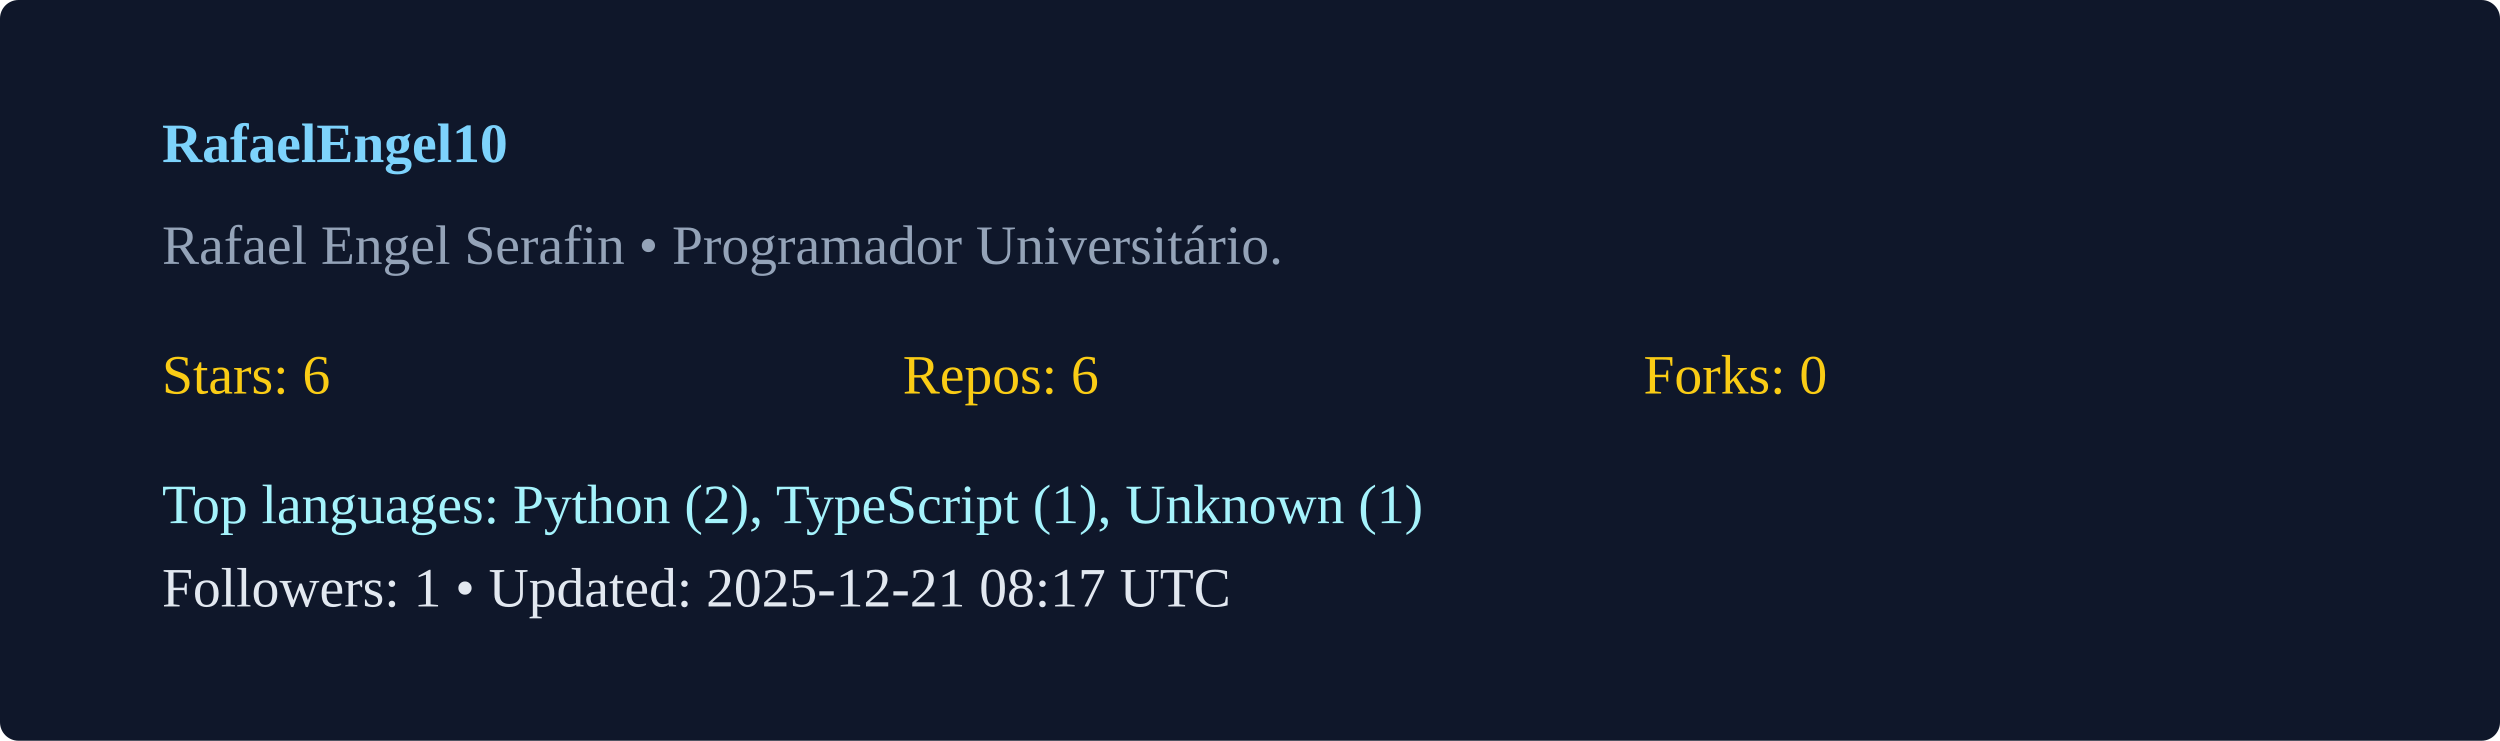
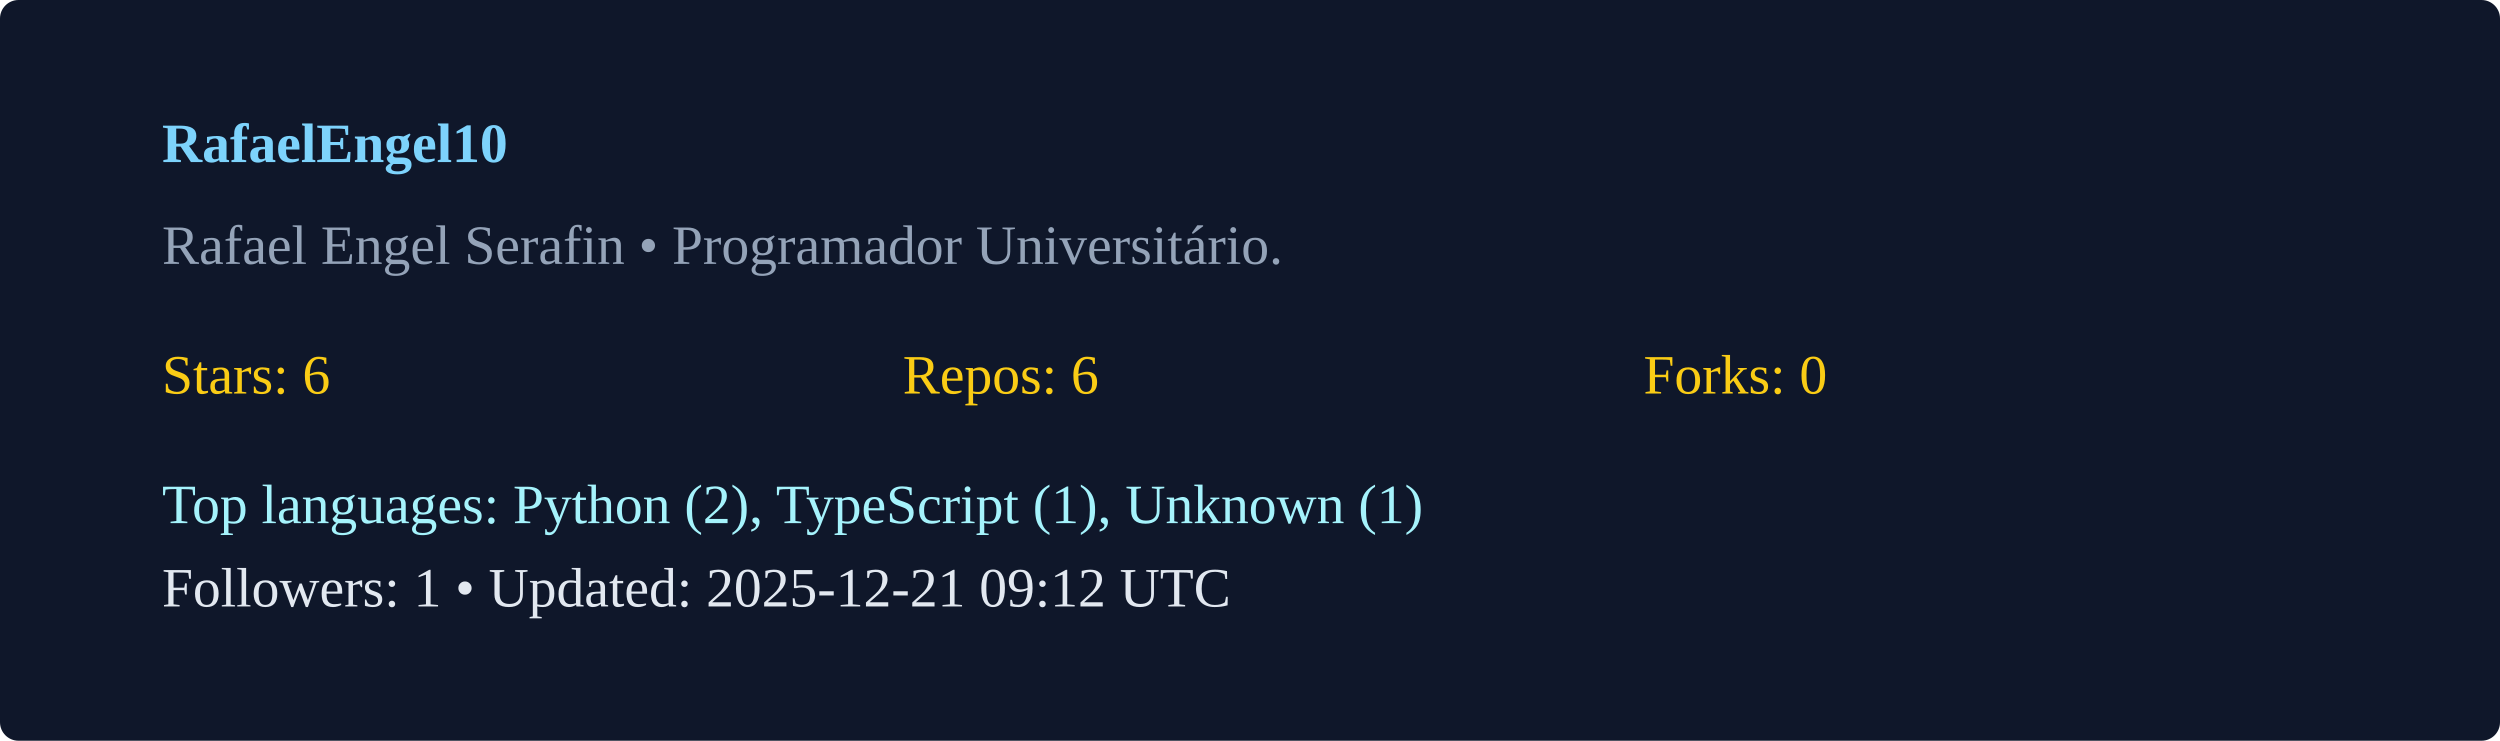
<svg xmlns="http://www.w3.org/2000/svg" width="540" height="160" viewBox="0 0 540 160">
  <rect width="100%" height="100%" rx="4" fill="#0f172a" />
  <g transform="translate(35,35)">
    <text x="0" y="0" fill="#7dd3fc" font-weight="600">RafaelEngel10</text>
    <text x="0" y="22" fill="#94a3b8">Rafael Engel Serafin  • Programador Universitário. </text>
    <g transform="translate(0,50)">
      <text x="0" y="0" fill="#facc15">Stars: 6</text>
      <text x="160" y="0" fill="#facc15">Repos: 6</text>
      <text x="320" y="0" fill="#facc15">Forks: 0</text>
      <text x="0" y="28" fill="#a5f3fc">Top languages: Python (2), TypeScript (1), Unknown (1)</text>
-       <text x="0" y="46" fill="#e2e8f0">Followers: 1 • Updated: 2025-12-21 08:17 UTC</text>
+       <text x="0" y="46" fill="#e2e8f0">Followers: 1 • Updated: 2025-12-21 09:12 UTC</text>
    </g>
  </g>
</svg>
